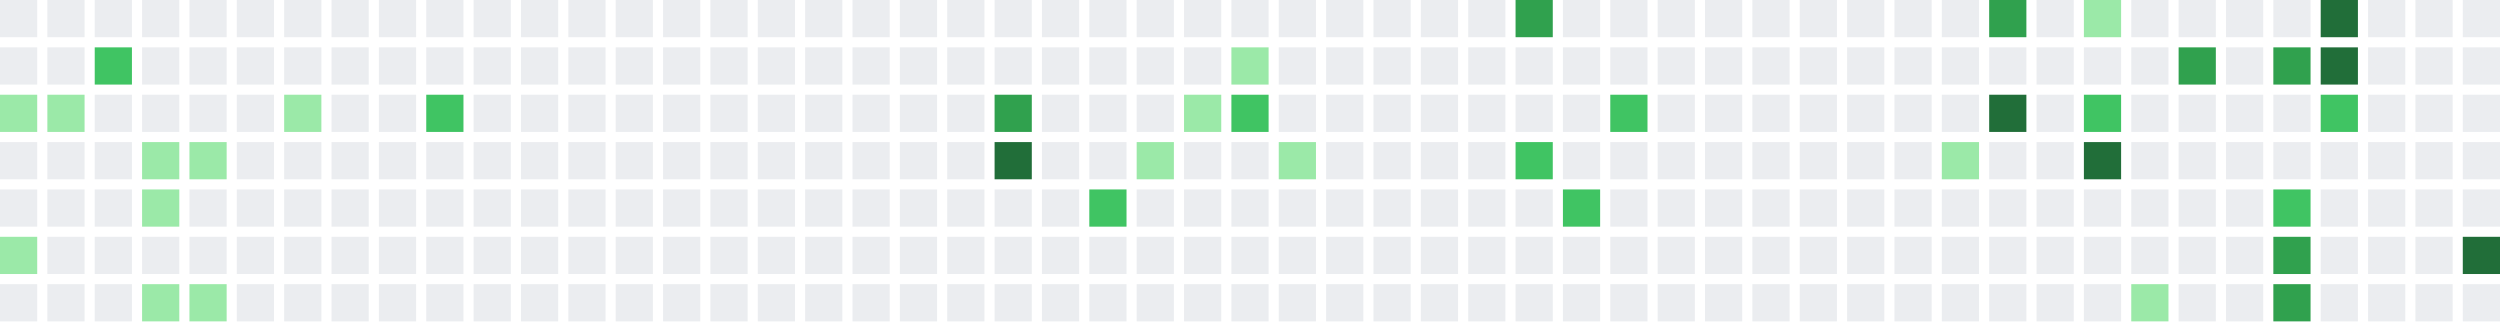
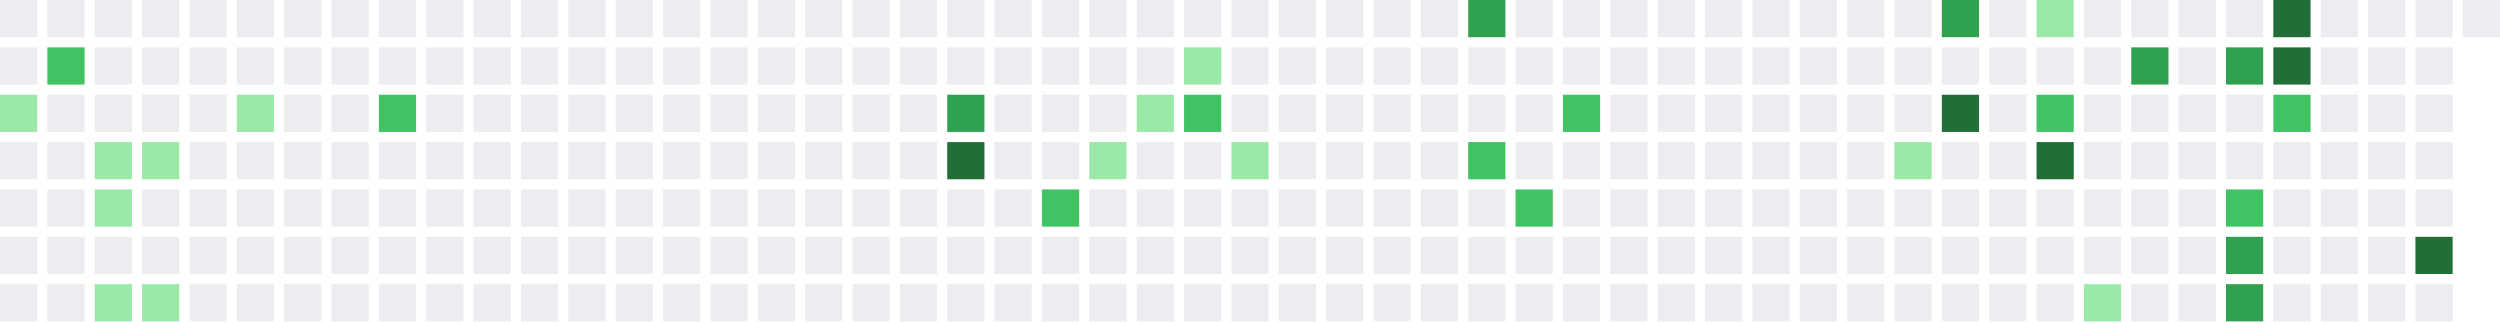
<svg xmlns="http://www.w3.org/2000/svg" width="739" height="95" viewBox="0 0 739 95">
  <rect x="0" y="0" width="11" height="11" fill="#ebedf0" />
  <rect x="0" y="14" width="11" height="11" fill="#ebedf0" />
  <rect x="0" y="28" width="11" height="11" fill="#9be9a8" />
  <rect x="0" y="42" width="11" height="11" fill="#ebedf0" />
  <rect x="0" y="56" width="11" height="11" fill="#ebedf0" />
-   <rect x="0" y="70" width="11" height="11" fill="#9be9a8" />
+   <rect x="0" y="70" width="11" height="11" fill="#ebedf0" />
  <rect x="0" y="84" width="11" height="11" fill="#ebedf0" />
  <rect x="14" y="0" width="11" height="11" fill="#ebedf0" />
-   <rect x="14" y="14" width="11" height="11" fill="#ebedf0" />
-   <rect x="14" y="28" width="11" height="11" fill="#9be9a8" />
+   <rect x="14" y="14" width="11" height="11" fill="#40c463" />
+   <rect x="14" y="28" width="11" height="11" fill="#ebedf0" />
  <rect x="14" y="42" width="11" height="11" fill="#ebedf0" />
  <rect x="14" y="56" width="11" height="11" fill="#ebedf0" />
  <rect x="14" y="70" width="11" height="11" fill="#ebedf0" />
  <rect x="14" y="84" width="11" height="11" fill="#ebedf0" />
  <rect x="28" y="0" width="11" height="11" fill="#ebedf0" />
-   <rect x="28" y="14" width="11" height="11" fill="#40c463" />
+   <rect x="28" y="14" width="11" height="11" fill="#ebedf0" />
  <rect x="28" y="28" width="11" height="11" fill="#ebedf0" />
-   <rect x="28" y="42" width="11" height="11" fill="#ebedf0" />
-   <rect x="28" y="56" width="11" height="11" fill="#ebedf0" />
+   <rect x="28" y="42" width="11" height="11" fill="#9be9a8" />
+   <rect x="28" y="56" width="11" height="11" fill="#9be9a8" />
  <rect x="28" y="70" width="11" height="11" fill="#ebedf0" />
-   <rect x="28" y="84" width="11" height="11" fill="#ebedf0" />
+   <rect x="28" y="84" width="11" height="11" fill="#9be9a8" />
  <rect x="42" y="0" width="11" height="11" fill="#ebedf0" />
  <rect x="42" y="14" width="11" height="11" fill="#ebedf0" />
  <rect x="42" y="28" width="11" height="11" fill="#ebedf0" />
  <rect x="42" y="42" width="11" height="11" fill="#9be9a8" />
-   <rect x="42" y="56" width="11" height="11" fill="#9be9a8" />
+   <rect x="42" y="56" width="11" height="11" fill="#ebedf0" />
  <rect x="42" y="70" width="11" height="11" fill="#ebedf0" />
  <rect x="42" y="84" width="11" height="11" fill="#9be9a8" />
  <rect x="56" y="0" width="11" height="11" fill="#ebedf0" />
  <rect x="56" y="14" width="11" height="11" fill="#ebedf0" />
  <rect x="56" y="28" width="11" height="11" fill="#ebedf0" />
-   <rect x="56" y="42" width="11" height="11" fill="#9be9a8" />
+   <rect x="56" y="42" width="11" height="11" fill="#ebedf0" />
  <rect x="56" y="56" width="11" height="11" fill="#ebedf0" />
  <rect x="56" y="70" width="11" height="11" fill="#ebedf0" />
-   <rect x="56" y="84" width="11" height="11" fill="#9be9a8" />
+   <rect x="56" y="84" width="11" height="11" fill="#ebedf0" />
  <rect x="70" y="0" width="11" height="11" fill="#ebedf0" />
  <rect x="70" y="14" width="11" height="11" fill="#ebedf0" />
-   <rect x="70" y="28" width="11" height="11" fill="#ebedf0" />
+   <rect x="70" y="28" width="11" height="11" fill="#9be9a8" />
  <rect x="70" y="42" width="11" height="11" fill="#ebedf0" />
  <rect x="70" y="56" width="11" height="11" fill="#ebedf0" />
  <rect x="70" y="70" width="11" height="11" fill="#ebedf0" />
  <rect x="70" y="84" width="11" height="11" fill="#ebedf0" />
  <rect x="84" y="0" width="11" height="11" fill="#ebedf0" />
  <rect x="84" y="14" width="11" height="11" fill="#ebedf0" />
-   <rect x="84" y="28" width="11" height="11" fill="#9be9a8" />
+   <rect x="84" y="28" width="11" height="11" fill="#ebedf0" />
  <rect x="84" y="42" width="11" height="11" fill="#ebedf0" />
  <rect x="84" y="56" width="11" height="11" fill="#ebedf0" />
  <rect x="84" y="70" width="11" height="11" fill="#ebedf0" />
  <rect x="84" y="84" width="11" height="11" fill="#ebedf0" />
  <rect x="98" y="0" width="11" height="11" fill="#ebedf0" />
  <rect x="98" y="14" width="11" height="11" fill="#ebedf0" />
  <rect x="98" y="28" width="11" height="11" fill="#ebedf0" />
  <rect x="98" y="42" width="11" height="11" fill="#ebedf0" />
  <rect x="98" y="56" width="11" height="11" fill="#ebedf0" />
  <rect x="98" y="70" width="11" height="11" fill="#ebedf0" />
  <rect x="98" y="84" width="11" height="11" fill="#ebedf0" />
  <rect x="112" y="0" width="11" height="11" fill="#ebedf0" />
  <rect x="112" y="14" width="11" height="11" fill="#ebedf0" />
-   <rect x="112" y="28" width="11" height="11" fill="#ebedf0" />
+   <rect x="112" y="28" width="11" height="11" fill="#40c463" />
  <rect x="112" y="42" width="11" height="11" fill="#ebedf0" />
  <rect x="112" y="56" width="11" height="11" fill="#ebedf0" />
  <rect x="112" y="70" width="11" height="11" fill="#ebedf0" />
  <rect x="112" y="84" width="11" height="11" fill="#ebedf0" />
  <rect x="126" y="0" width="11" height="11" fill="#ebedf0" />
  <rect x="126" y="14" width="11" height="11" fill="#ebedf0" />
-   <rect x="126" y="28" width="11" height="11" fill="#40c463" />
+   <rect x="126" y="28" width="11" height="11" fill="#ebedf0" />
  <rect x="126" y="42" width="11" height="11" fill="#ebedf0" />
  <rect x="126" y="56" width="11" height="11" fill="#ebedf0" />
  <rect x="126" y="70" width="11" height="11" fill="#ebedf0" />
  <rect x="126" y="84" width="11" height="11" fill="#ebedf0" />
  <rect x="140" y="0" width="11" height="11" fill="#ebedf0" />
  <rect x="140" y="14" width="11" height="11" fill="#ebedf0" />
  <rect x="140" y="28" width="11" height="11" fill="#ebedf0" />
  <rect x="140" y="42" width="11" height="11" fill="#ebedf0" />
  <rect x="140" y="56" width="11" height="11" fill="#ebedf0" />
  <rect x="140" y="70" width="11" height="11" fill="#ebedf0" />
  <rect x="140" y="84" width="11" height="11" fill="#ebedf0" />
  <rect x="154" y="0" width="11" height="11" fill="#ebedf0" />
  <rect x="154" y="14" width="11" height="11" fill="#ebedf0" />
  <rect x="154" y="28" width="11" height="11" fill="#ebedf0" />
  <rect x="154" y="42" width="11" height="11" fill="#ebedf0" />
  <rect x="154" y="56" width="11" height="11" fill="#ebedf0" />
  <rect x="154" y="70" width="11" height="11" fill="#ebedf0" />
  <rect x="154" y="84" width="11" height="11" fill="#ebedf0" />
  <rect x="168" y="0" width="11" height="11" fill="#ebedf0" />
  <rect x="168" y="14" width="11" height="11" fill="#ebedf0" />
  <rect x="168" y="28" width="11" height="11" fill="#ebedf0" />
  <rect x="168" y="42" width="11" height="11" fill="#ebedf0" />
  <rect x="168" y="56" width="11" height="11" fill="#ebedf0" />
  <rect x="168" y="70" width="11" height="11" fill="#ebedf0" />
  <rect x="168" y="84" width="11" height="11" fill="#ebedf0" />
  <rect x="182" y="0" width="11" height="11" fill="#ebedf0" />
  <rect x="182" y="14" width="11" height="11" fill="#ebedf0" />
  <rect x="182" y="28" width="11" height="11" fill="#ebedf0" />
  <rect x="182" y="42" width="11" height="11" fill="#ebedf0" />
  <rect x="182" y="56" width="11" height="11" fill="#ebedf0" />
  <rect x="182" y="70" width="11" height="11" fill="#ebedf0" />
  <rect x="182" y="84" width="11" height="11" fill="#ebedf0" />
  <rect x="196" y="0" width="11" height="11" fill="#ebedf0" />
  <rect x="196" y="14" width="11" height="11" fill="#ebedf0" />
  <rect x="196" y="28" width="11" height="11" fill="#ebedf0" />
  <rect x="196" y="42" width="11" height="11" fill="#ebedf0" />
  <rect x="196" y="56" width="11" height="11" fill="#ebedf0" />
  <rect x="196" y="70" width="11" height="11" fill="#ebedf0" />
  <rect x="196" y="84" width="11" height="11" fill="#ebedf0" />
  <rect x="210" y="0" width="11" height="11" fill="#ebedf0" />
  <rect x="210" y="14" width="11" height="11" fill="#ebedf0" />
  <rect x="210" y="28" width="11" height="11" fill="#ebedf0" />
  <rect x="210" y="42" width="11" height="11" fill="#ebedf0" />
  <rect x="210" y="56" width="11" height="11" fill="#ebedf0" />
  <rect x="210" y="70" width="11" height="11" fill="#ebedf0" />
  <rect x="210" y="84" width="11" height="11" fill="#ebedf0" />
  <rect x="224" y="0" width="11" height="11" fill="#ebedf0" />
  <rect x="224" y="14" width="11" height="11" fill="#ebedf0" />
  <rect x="224" y="28" width="11" height="11" fill="#ebedf0" />
  <rect x="224" y="42" width="11" height="11" fill="#ebedf0" />
  <rect x="224" y="56" width="11" height="11" fill="#ebedf0" />
  <rect x="224" y="70" width="11" height="11" fill="#ebedf0" />
  <rect x="224" y="84" width="11" height="11" fill="#ebedf0" />
  <rect x="238" y="0" width="11" height="11" fill="#ebedf0" />
  <rect x="238" y="14" width="11" height="11" fill="#ebedf0" />
  <rect x="238" y="28" width="11" height="11" fill="#ebedf0" />
  <rect x="238" y="42" width="11" height="11" fill="#ebedf0" />
  <rect x="238" y="56" width="11" height="11" fill="#ebedf0" />
  <rect x="238" y="70" width="11" height="11" fill="#ebedf0" />
  <rect x="238" y="84" width="11" height="11" fill="#ebedf0" />
  <rect x="252" y="0" width="11" height="11" fill="#ebedf0" />
  <rect x="252" y="14" width="11" height="11" fill="#ebedf0" />
  <rect x="252" y="28" width="11" height="11" fill="#ebedf0" />
  <rect x="252" y="42" width="11" height="11" fill="#ebedf0" />
  <rect x="252" y="56" width="11" height="11" fill="#ebedf0" />
  <rect x="252" y="70" width="11" height="11" fill="#ebedf0" />
  <rect x="252" y="84" width="11" height="11" fill="#ebedf0" />
  <rect x="266" y="0" width="11" height="11" fill="#ebedf0" />
  <rect x="266" y="14" width="11" height="11" fill="#ebedf0" />
  <rect x="266" y="28" width="11" height="11" fill="#ebedf0" />
  <rect x="266" y="42" width="11" height="11" fill="#ebedf0" />
  <rect x="266" y="56" width="11" height="11" fill="#ebedf0" />
  <rect x="266" y="70" width="11" height="11" fill="#ebedf0" />
  <rect x="266" y="84" width="11" height="11" fill="#ebedf0" />
  <rect x="280" y="0" width="11" height="11" fill="#ebedf0" />
  <rect x="280" y="14" width="11" height="11" fill="#ebedf0" />
-   <rect x="280" y="28" width="11" height="11" fill="#ebedf0" />
-   <rect x="280" y="42" width="11" height="11" fill="#ebedf0" />
+   <rect x="280" y="28" width="11" height="11" fill="#30a14e" />
+   <rect x="280" y="42" width="11" height="11" fill="#216e39" />
  <rect x="280" y="56" width="11" height="11" fill="#ebedf0" />
  <rect x="280" y="70" width="11" height="11" fill="#ebedf0" />
  <rect x="280" y="84" width="11" height="11" fill="#ebedf0" />
  <rect x="294" y="0" width="11" height="11" fill="#ebedf0" />
  <rect x="294" y="14" width="11" height="11" fill="#ebedf0" />
-   <rect x="294" y="28" width="11" height="11" fill="#30a14e" />
-   <rect x="294" y="42" width="11" height="11" fill="#216e39" />
+   <rect x="294" y="28" width="11" height="11" fill="#ebedf0" />
+   <rect x="294" y="42" width="11" height="11" fill="#ebedf0" />
  <rect x="294" y="56" width="11" height="11" fill="#ebedf0" />
  <rect x="294" y="70" width="11" height="11" fill="#ebedf0" />
  <rect x="294" y="84" width="11" height="11" fill="#ebedf0" />
  <rect x="308" y="0" width="11" height="11" fill="#ebedf0" />
  <rect x="308" y="14" width="11" height="11" fill="#ebedf0" />
  <rect x="308" y="28" width="11" height="11" fill="#ebedf0" />
  <rect x="308" y="42" width="11" height="11" fill="#ebedf0" />
-   <rect x="308" y="56" width="11" height="11" fill="#ebedf0" />
+   <rect x="308" y="56" width="11" height="11" fill="#40c463" />
  <rect x="308" y="70" width="11" height="11" fill="#ebedf0" />
  <rect x="308" y="84" width="11" height="11" fill="#ebedf0" />
  <rect x="322" y="0" width="11" height="11" fill="#ebedf0" />
  <rect x="322" y="14" width="11" height="11" fill="#ebedf0" />
  <rect x="322" y="28" width="11" height="11" fill="#ebedf0" />
-   <rect x="322" y="42" width="11" height="11" fill="#ebedf0" />
-   <rect x="322" y="56" width="11" height="11" fill="#40c463" />
+   <rect x="322" y="42" width="11" height="11" fill="#9be9a8" />
+   <rect x="322" y="56" width="11" height="11" fill="#ebedf0" />
  <rect x="322" y="70" width="11" height="11" fill="#ebedf0" />
  <rect x="322" y="84" width="11" height="11" fill="#ebedf0" />
  <rect x="336" y="0" width="11" height="11" fill="#ebedf0" />
  <rect x="336" y="14" width="11" height="11" fill="#ebedf0" />
-   <rect x="336" y="28" width="11" height="11" fill="#ebedf0" />
-   <rect x="336" y="42" width="11" height="11" fill="#9be9a8" />
+   <rect x="336" y="28" width="11" height="11" fill="#9be9a8" />
+   <rect x="336" y="42" width="11" height="11" fill="#ebedf0" />
  <rect x="336" y="56" width="11" height="11" fill="#ebedf0" />
  <rect x="336" y="70" width="11" height="11" fill="#ebedf0" />
  <rect x="336" y="84" width="11" height="11" fill="#ebedf0" />
  <rect x="350" y="0" width="11" height="11" fill="#ebedf0" />
-   <rect x="350" y="14" width="11" height="11" fill="#ebedf0" />
-   <rect x="350" y="28" width="11" height="11" fill="#9be9a8" />
+   <rect x="350" y="14" width="11" height="11" fill="#9be9a8" />
+   <rect x="350" y="28" width="11" height="11" fill="#40c463" />
  <rect x="350" y="42" width="11" height="11" fill="#ebedf0" />
  <rect x="350" y="56" width="11" height="11" fill="#ebedf0" />
  <rect x="350" y="70" width="11" height="11" fill="#ebedf0" />
  <rect x="350" y="84" width="11" height="11" fill="#ebedf0" />
  <rect x="364" y="0" width="11" height="11" fill="#ebedf0" />
-   <rect x="364" y="14" width="11" height="11" fill="#9be9a8" />
-   <rect x="364" y="28" width="11" height="11" fill="#40c463" />
-   <rect x="364" y="42" width="11" height="11" fill="#ebedf0" />
+   <rect x="364" y="14" width="11" height="11" fill="#ebedf0" />
+   <rect x="364" y="28" width="11" height="11" fill="#ebedf0" />
+   <rect x="364" y="42" width="11" height="11" fill="#9be9a8" />
  <rect x="364" y="56" width="11" height="11" fill="#ebedf0" />
  <rect x="364" y="70" width="11" height="11" fill="#ebedf0" />
  <rect x="364" y="84" width="11" height="11" fill="#ebedf0" />
  <rect x="378" y="0" width="11" height="11" fill="#ebedf0" />
  <rect x="378" y="14" width="11" height="11" fill="#ebedf0" />
  <rect x="378" y="28" width="11" height="11" fill="#ebedf0" />
-   <rect x="378" y="42" width="11" height="11" fill="#9be9a8" />
+   <rect x="378" y="42" width="11" height="11" fill="#ebedf0" />
  <rect x="378" y="56" width="11" height="11" fill="#ebedf0" />
  <rect x="378" y="70" width="11" height="11" fill="#ebedf0" />
  <rect x="378" y="84" width="11" height="11" fill="#ebedf0" />
  <rect x="392" y="0" width="11" height="11" fill="#ebedf0" />
  <rect x="392" y="14" width="11" height="11" fill="#ebedf0" />
  <rect x="392" y="28" width="11" height="11" fill="#ebedf0" />
  <rect x="392" y="42" width="11" height="11" fill="#ebedf0" />
  <rect x="392" y="56" width="11" height="11" fill="#ebedf0" />
  <rect x="392" y="70" width="11" height="11" fill="#ebedf0" />
  <rect x="392" y="84" width="11" height="11" fill="#ebedf0" />
  <rect x="406" y="0" width="11" height="11" fill="#ebedf0" />
  <rect x="406" y="14" width="11" height="11" fill="#ebedf0" />
  <rect x="406" y="28" width="11" height="11" fill="#ebedf0" />
  <rect x="406" y="42" width="11" height="11" fill="#ebedf0" />
  <rect x="406" y="56" width="11" height="11" fill="#ebedf0" />
  <rect x="406" y="70" width="11" height="11" fill="#ebedf0" />
  <rect x="406" y="84" width="11" height="11" fill="#ebedf0" />
  <rect x="420" y="0" width="11" height="11" fill="#ebedf0" />
  <rect x="420" y="14" width="11" height="11" fill="#ebedf0" />
  <rect x="420" y="28" width="11" height="11" fill="#ebedf0" />
  <rect x="420" y="42" width="11" height="11" fill="#ebedf0" />
  <rect x="420" y="56" width="11" height="11" fill="#ebedf0" />
  <rect x="420" y="70" width="11" height="11" fill="#ebedf0" />
  <rect x="420" y="84" width="11" height="11" fill="#ebedf0" />
-   <rect x="434" y="0" width="11" height="11" fill="#ebedf0" />
+   <rect x="434" y="0" width="11" height="11" fill="#30a14e" />
  <rect x="434" y="14" width="11" height="11" fill="#ebedf0" />
  <rect x="434" y="28" width="11" height="11" fill="#ebedf0" />
-   <rect x="434" y="42" width="11" height="11" fill="#ebedf0" />
+   <rect x="434" y="42" width="11" height="11" fill="#40c463" />
  <rect x="434" y="56" width="11" height="11" fill="#ebedf0" />
  <rect x="434" y="70" width="11" height="11" fill="#ebedf0" />
  <rect x="434" y="84" width="11" height="11" fill="#ebedf0" />
-   <rect x="448" y="0" width="11" height="11" fill="#30a14e" />
+   <rect x="448" y="0" width="11" height="11" fill="#ebedf0" />
  <rect x="448" y="14" width="11" height="11" fill="#ebedf0" />
  <rect x="448" y="28" width="11" height="11" fill="#ebedf0" />
-   <rect x="448" y="42" width="11" height="11" fill="#40c463" />
-   <rect x="448" y="56" width="11" height="11" fill="#ebedf0" />
+   <rect x="448" y="42" width="11" height="11" fill="#ebedf0" />
+   <rect x="448" y="56" width="11" height="11" fill="#40c463" />
  <rect x="448" y="70" width="11" height="11" fill="#ebedf0" />
  <rect x="448" y="84" width="11" height="11" fill="#ebedf0" />
  <rect x="462" y="0" width="11" height="11" fill="#ebedf0" />
  <rect x="462" y="14" width="11" height="11" fill="#ebedf0" />
-   <rect x="462" y="28" width="11" height="11" fill="#ebedf0" />
+   <rect x="462" y="28" width="11" height="11" fill="#40c463" />
  <rect x="462" y="42" width="11" height="11" fill="#ebedf0" />
-   <rect x="462" y="56" width="11" height="11" fill="#40c463" />
+   <rect x="462" y="56" width="11" height="11" fill="#ebedf0" />
  <rect x="462" y="70" width="11" height="11" fill="#ebedf0" />
  <rect x="462" y="84" width="11" height="11" fill="#ebedf0" />
  <rect x="476" y="0" width="11" height="11" fill="#ebedf0" />
  <rect x="476" y="14" width="11" height="11" fill="#ebedf0" />
-   <rect x="476" y="28" width="11" height="11" fill="#40c463" />
+   <rect x="476" y="28" width="11" height="11" fill="#ebedf0" />
  <rect x="476" y="42" width="11" height="11" fill="#ebedf0" />
  <rect x="476" y="56" width="11" height="11" fill="#ebedf0" />
  <rect x="476" y="70" width="11" height="11" fill="#ebedf0" />
  <rect x="476" y="84" width="11" height="11" fill="#ebedf0" />
  <rect x="490" y="0" width="11" height="11" fill="#ebedf0" />
  <rect x="490" y="14" width="11" height="11" fill="#ebedf0" />
  <rect x="490" y="28" width="11" height="11" fill="#ebedf0" />
  <rect x="490" y="42" width="11" height="11" fill="#ebedf0" />
  <rect x="490" y="56" width="11" height="11" fill="#ebedf0" />
  <rect x="490" y="70" width="11" height="11" fill="#ebedf0" />
  <rect x="490" y="84" width="11" height="11" fill="#ebedf0" />
  <rect x="504" y="0" width="11" height="11" fill="#ebedf0" />
  <rect x="504" y="14" width="11" height="11" fill="#ebedf0" />
  <rect x="504" y="28" width="11" height="11" fill="#ebedf0" />
  <rect x="504" y="42" width="11" height="11" fill="#ebedf0" />
  <rect x="504" y="56" width="11" height="11" fill="#ebedf0" />
  <rect x="504" y="70" width="11" height="11" fill="#ebedf0" />
  <rect x="504" y="84" width="11" height="11" fill="#ebedf0" />
  <rect x="518" y="0" width="11" height="11" fill="#ebedf0" />
  <rect x="518" y="14" width="11" height="11" fill="#ebedf0" />
  <rect x="518" y="28" width="11" height="11" fill="#ebedf0" />
  <rect x="518" y="42" width="11" height="11" fill="#ebedf0" />
  <rect x="518" y="56" width="11" height="11" fill="#ebedf0" />
  <rect x="518" y="70" width="11" height="11" fill="#ebedf0" />
  <rect x="518" y="84" width="11" height="11" fill="#ebedf0" />
  <rect x="532" y="0" width="11" height="11" fill="#ebedf0" />
  <rect x="532" y="14" width="11" height="11" fill="#ebedf0" />
  <rect x="532" y="28" width="11" height="11" fill="#ebedf0" />
  <rect x="532" y="42" width="11" height="11" fill="#ebedf0" />
  <rect x="532" y="56" width="11" height="11" fill="#ebedf0" />
  <rect x="532" y="70" width="11" height="11" fill="#ebedf0" />
  <rect x="532" y="84" width="11" height="11" fill="#ebedf0" />
  <rect x="546" y="0" width="11" height="11" fill="#ebedf0" />
  <rect x="546" y="14" width="11" height="11" fill="#ebedf0" />
  <rect x="546" y="28" width="11" height="11" fill="#ebedf0" />
  <rect x="546" y="42" width="11" height="11" fill="#ebedf0" />
  <rect x="546" y="56" width="11" height="11" fill="#ebedf0" />
  <rect x="546" y="70" width="11" height="11" fill="#ebedf0" />
  <rect x="546" y="84" width="11" height="11" fill="#ebedf0" />
  <rect x="560" y="0" width="11" height="11" fill="#ebedf0" />
  <rect x="560" y="14" width="11" height="11" fill="#ebedf0" />
  <rect x="560" y="28" width="11" height="11" fill="#ebedf0" />
-   <rect x="560" y="42" width="11" height="11" fill="#ebedf0" />
+   <rect x="560" y="42" width="11" height="11" fill="#9be9a8" />
  <rect x="560" y="56" width="11" height="11" fill="#ebedf0" />
  <rect x="560" y="70" width="11" height="11" fill="#ebedf0" />
  <rect x="560" y="84" width="11" height="11" fill="#ebedf0" />
-   <rect x="574" y="0" width="11" height="11" fill="#ebedf0" />
+   <rect x="574" y="0" width="11" height="11" fill="#30a14e" />
  <rect x="574" y="14" width="11" height="11" fill="#ebedf0" />
-   <rect x="574" y="28" width="11" height="11" fill="#ebedf0" />
-   <rect x="574" y="42" width="11" height="11" fill="#9be9a8" />
+   <rect x="574" y="28" width="11" height="11" fill="#216e39" />
+   <rect x="574" y="42" width="11" height="11" fill="#ebedf0" />
  <rect x="574" y="56" width="11" height="11" fill="#ebedf0" />
  <rect x="574" y="70" width="11" height="11" fill="#ebedf0" />
  <rect x="574" y="84" width="11" height="11" fill="#ebedf0" />
-   <rect x="588" y="0" width="11" height="11" fill="#30a14e" />
+   <rect x="588" y="0" width="11" height="11" fill="#ebedf0" />
  <rect x="588" y="14" width="11" height="11" fill="#ebedf0" />
-   <rect x="588" y="28" width="11" height="11" fill="#216e39" />
+   <rect x="588" y="28" width="11" height="11" fill="#ebedf0" />
  <rect x="588" y="42" width="11" height="11" fill="#ebedf0" />
  <rect x="588" y="56" width="11" height="11" fill="#ebedf0" />
  <rect x="588" y="70" width="11" height="11" fill="#ebedf0" />
  <rect x="588" y="84" width="11" height="11" fill="#ebedf0" />
-   <rect x="602" y="0" width="11" height="11" fill="#ebedf0" />
+   <rect x="602" y="0" width="11" height="11" fill="#9be9a8" />
  <rect x="602" y="14" width="11" height="11" fill="#ebedf0" />
-   <rect x="602" y="28" width="11" height="11" fill="#ebedf0" />
-   <rect x="602" y="42" width="11" height="11" fill="#ebedf0" />
+   <rect x="602" y="28" width="11" height="11" fill="#40c463" />
+   <rect x="602" y="42" width="11" height="11" fill="#216e39" />
  <rect x="602" y="56" width="11" height="11" fill="#ebedf0" />
  <rect x="602" y="70" width="11" height="11" fill="#ebedf0" />
  <rect x="602" y="84" width="11" height="11" fill="#ebedf0" />
-   <rect x="616" y="0" width="11" height="11" fill="#9be9a8" />
+   <rect x="616" y="0" width="11" height="11" fill="#ebedf0" />
  <rect x="616" y="14" width="11" height="11" fill="#ebedf0" />
-   <rect x="616" y="28" width="11" height="11" fill="#40c463" />
-   <rect x="616" y="42" width="11" height="11" fill="#216e39" />
+   <rect x="616" y="28" width="11" height="11" fill="#ebedf0" />
+   <rect x="616" y="42" width="11" height="11" fill="#ebedf0" />
  <rect x="616" y="56" width="11" height="11" fill="#ebedf0" />
  <rect x="616" y="70" width="11" height="11" fill="#ebedf0" />
-   <rect x="616" y="84" width="11" height="11" fill="#ebedf0" />
+   <rect x="616" y="84" width="11" height="11" fill="#9be9a8" />
  <rect x="630" y="0" width="11" height="11" fill="#ebedf0" />
-   <rect x="630" y="14" width="11" height="11" fill="#ebedf0" />
+   <rect x="630" y="14" width="11" height="11" fill="#30a14e" />
  <rect x="630" y="28" width="11" height="11" fill="#ebedf0" />
  <rect x="630" y="42" width="11" height="11" fill="#ebedf0" />
  <rect x="630" y="56" width="11" height="11" fill="#ebedf0" />
  <rect x="630" y="70" width="11" height="11" fill="#ebedf0" />
-   <rect x="630" y="84" width="11" height="11" fill="#9be9a8" />
+   <rect x="630" y="84" width="11" height="11" fill="#ebedf0" />
  <rect x="644" y="0" width="11" height="11" fill="#ebedf0" />
-   <rect x="644" y="14" width="11" height="11" fill="#30a14e" />
+   <rect x="644" y="14" width="11" height="11" fill="#ebedf0" />
  <rect x="644" y="28" width="11" height="11" fill="#ebedf0" />
  <rect x="644" y="42" width="11" height="11" fill="#ebedf0" />
  <rect x="644" y="56" width="11" height="11" fill="#ebedf0" />
  <rect x="644" y="70" width="11" height="11" fill="#ebedf0" />
  <rect x="644" y="84" width="11" height="11" fill="#ebedf0" />
  <rect x="658" y="0" width="11" height="11" fill="#ebedf0" />
-   <rect x="658" y="14" width="11" height="11" fill="#ebedf0" />
+   <rect x="658" y="14" width="11" height="11" fill="#30a14e" />
  <rect x="658" y="28" width="11" height="11" fill="#ebedf0" />
  <rect x="658" y="42" width="11" height="11" fill="#ebedf0" />
-   <rect x="658" y="56" width="11" height="11" fill="#ebedf0" />
-   <rect x="658" y="70" width="11" height="11" fill="#ebedf0" />
-   <rect x="658" y="84" width="11" height="11" fill="#ebedf0" />
-   <rect x="672" y="0" width="11" height="11" fill="#ebedf0" />
-   <rect x="672" y="14" width="11" height="11" fill="#30a14e" />
-   <rect x="672" y="28" width="11" height="11" fill="#ebedf0" />
+   <rect x="658" y="56" width="11" height="11" fill="#40c463" />
+   <rect x="658" y="70" width="11" height="11" fill="#30a14e" />
+   <rect x="658" y="84" width="11" height="11" fill="#30a14e" />
+   <rect x="672" y="0" width="11" height="11" fill="#216e39" />
+   <rect x="672" y="14" width="11" height="11" fill="#216e39" />
+   <rect x="672" y="28" width="11" height="11" fill="#40c463" />
  <rect x="672" y="42" width="11" height="11" fill="#ebedf0" />
-   <rect x="672" y="56" width="11" height="11" fill="#40c463" />
-   <rect x="672" y="70" width="11" height="11" fill="#30a14e" />
-   <rect x="672" y="84" width="11" height="11" fill="#30a14e" />
-   <rect x="686" y="0" width="11" height="11" fill="#216e39" />
-   <rect x="686" y="14" width="11" height="11" fill="#216e39" />
-   <rect x="686" y="28" width="11" height="11" fill="#40c463" />
+   <rect x="672" y="56" width="11" height="11" fill="#ebedf0" />
+   <rect x="672" y="70" width="11" height="11" fill="#ebedf0" />
+   <rect x="672" y="84" width="11" height="11" fill="#ebedf0" />
+   <rect x="686" y="0" width="11" height="11" fill="#ebedf0" />
+   <rect x="686" y="14" width="11" height="11" fill="#ebedf0" />
+   <rect x="686" y="28" width="11" height="11" fill="#ebedf0" />
  <rect x="686" y="42" width="11" height="11" fill="#ebedf0" />
  <rect x="686" y="56" width="11" height="11" fill="#ebedf0" />
  <rect x="686" y="70" width="11" height="11" fill="#ebedf0" />
  <rect x="686" y="84" width="11" height="11" fill="#ebedf0" />
  <rect x="700" y="0" width="11" height="11" fill="#ebedf0" />
  <rect x="700" y="14" width="11" height="11" fill="#ebedf0" />
  <rect x="700" y="28" width="11" height="11" fill="#ebedf0" />
  <rect x="700" y="42" width="11" height="11" fill="#ebedf0" />
  <rect x="700" y="56" width="11" height="11" fill="#ebedf0" />
  <rect x="700" y="70" width="11" height="11" fill="#ebedf0" />
  <rect x="700" y="84" width="11" height="11" fill="#ebedf0" />
  <rect x="714" y="0" width="11" height="11" fill="#ebedf0" />
  <rect x="714" y="14" width="11" height="11" fill="#ebedf0" />
  <rect x="714" y="28" width="11" height="11" fill="#ebedf0" />
  <rect x="714" y="42" width="11" height="11" fill="#ebedf0" />
  <rect x="714" y="56" width="11" height="11" fill="#ebedf0" />
-   <rect x="714" y="70" width="11" height="11" fill="#ebedf0" />
+   <rect x="714" y="70" width="11" height="11" fill="#216e39" />
  <rect x="714" y="84" width="11" height="11" fill="#ebedf0" />
  <rect x="728" y="0" width="11" height="11" fill="#ebedf0" />
-   <rect x="728" y="14" width="11" height="11" fill="#ebedf0" />
-   <rect x="728" y="28" width="11" height="11" fill="#ebedf0" />
-   <rect x="728" y="42" width="11" height="11" fill="#ebedf0" />
-   <rect x="728" y="56" width="11" height="11" fill="#ebedf0" />
-   <rect x="728" y="70" width="11" height="11" fill="#216e39" />
-   <rect x="728" y="84" width="11" height="11" fill="#ebedf0" />
</svg>
